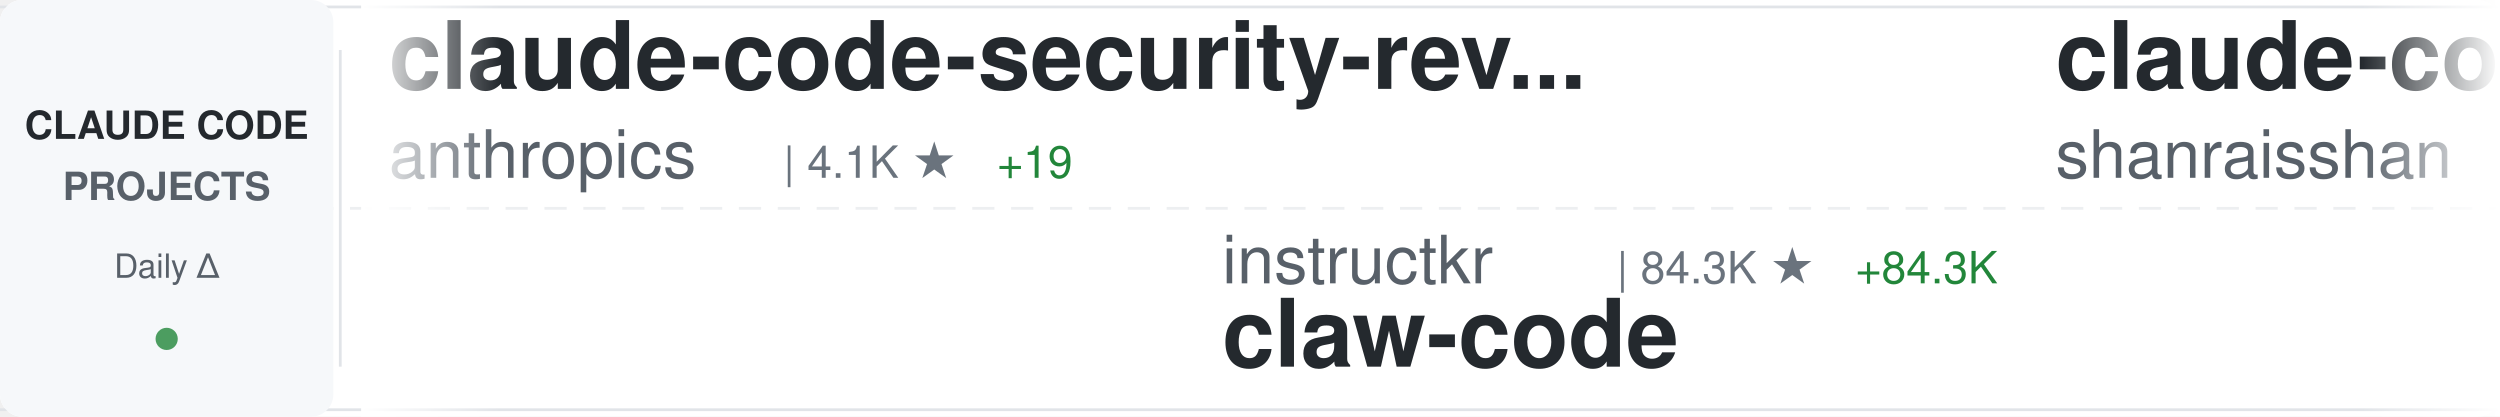
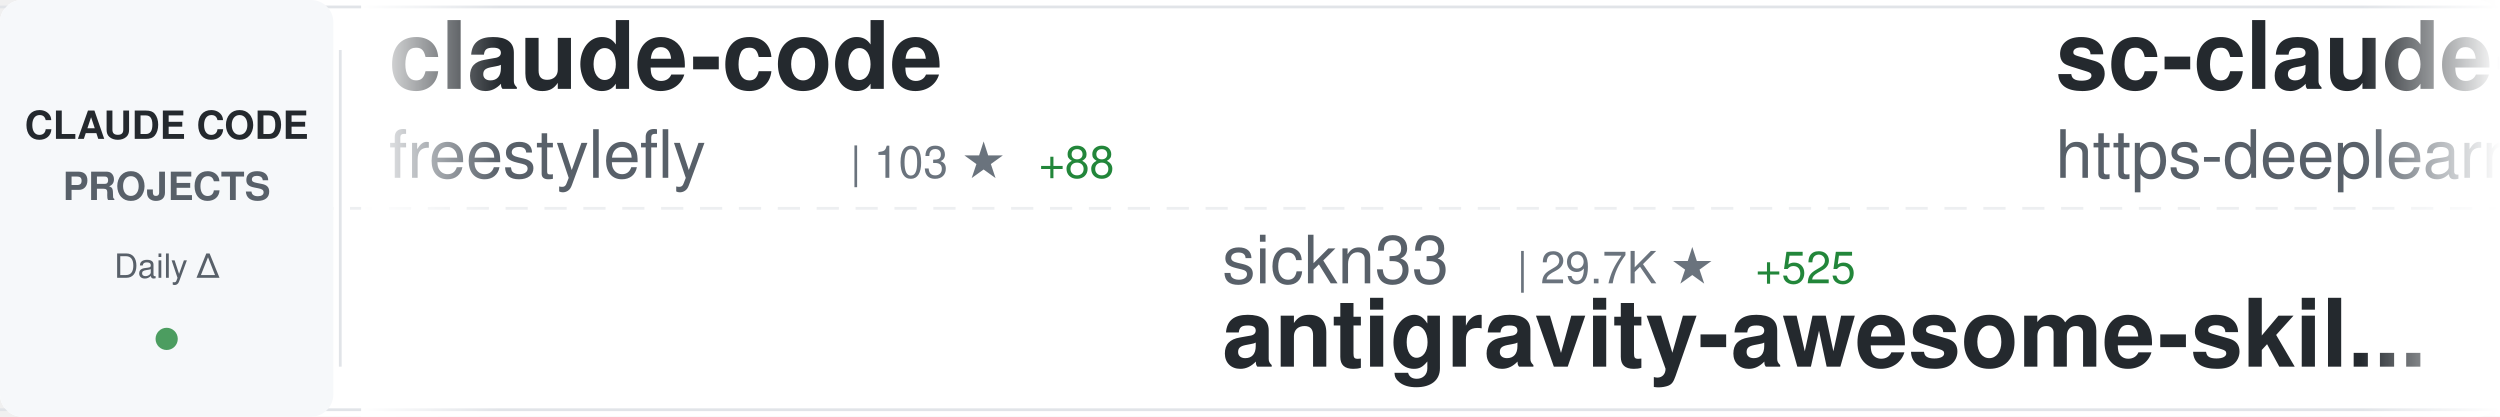
<svg xmlns="http://www.w3.org/2000/svg" width="900" height="150">
  <defs>
    <linearGradient id="awesomeLeftFade" x1="0%" y1="0%" x2="100%" y2="0%">
      <stop offset="0%" style="stop-color:#ffffff;stop-opacity:1" />
      <stop offset="100%" style="stop-color:#ffffff;stop-opacity:0" />
    </linearGradient>
    <linearGradient id="awesomeRightFade" x1="0%" y1="0%" x2="100%" y2="0%">
      <stop offset="0%" style="stop-color:#ffffff;stop-opacity:0" />
      <stop offset="100%" style="stop-color:#ffffff;stop-opacity:1" />
    </linearGradient>
  </defs>
  <rect width="900" height="150" fill="#ffffff" rx="8" />
  <rect x="0" y="2" width="900" height="1" fill="#e1e4e8" />
  <rect x="0" y="147" width="900" height="1" fill="#e1e4e8" />
  <line x1="0" y1="75" x2="900" y2="75" stroke="#e1e4e8" stroke-width="1" stroke-dasharray="8 6" opacity="0.6" />
  <rect x="0" y="0" width="120" height="150" fill="#f6f8fa" rx="8" />
  <text x="60" y="50" font-family="-apple-system, BlinkMacSystemFont, 'Segoe UI', Helvetica, Arial, sans-serif" font-size="14" font-weight="600" fill="#24292e" text-anchor="middle">CLAUDE CODE</text>
  <text x="60" y="72" font-family="-apple-system, BlinkMacSystemFont, 'Segoe UI', Helvetica, Arial, sans-serif" font-size="14" font-weight="600" fill="#586069" text-anchor="middle">PROJECTS</text>
  <text x="60" y="100" font-family="-apple-system, BlinkMacSystemFont, 'Segoe UI', Helvetica, Arial, sans-serif" font-size="12" font-weight="500" fill="#586069" text-anchor="middle">Daily Δ</text>
  <circle cx="60" cy="122" r="4" fill="#22863a" opacity="0.8" />
  <rect x="122" y="18" width="1" height="114" fill="#e1e4e8" />
  <clipPath id="awesomeTickerClip">
    <rect x="130" y="0" width="770" height="150" />
  </clipPath>
  <g clip-path="url(#awesomeTickerClip)">
    <g id="awesomeTickerItems">
      <animateTransform attributeName="transform" attributeType="XML" type="translate" from="0 0" to="-3000 0" dur="54s" repeatCount="indefinite" />
      <g transform="translate(0, 0)">
-         <text x="140" y="32" font-family="-apple-system, BlinkMacSystemFont, 'Segoe UI', Helvetica, Arial, sans-serif" font-size="34" font-weight="600" fill="#24292e">claude-code-security-rev...</text>
-         <text x="140" y="64" font-family="-apple-system, BlinkMacSystemFont, 'Segoe UI', Helvetica, Arial, sans-serif" font-size="24" font-weight="400" fill="#586069">anthropics</text>
-         <text x="282" y="64" font-family="-apple-system, BlinkMacSystemFont, 'Segoe UI', Helvetica, Arial, sans-serif" font-size="16" font-weight="500" fill="#6a737d">| 4.1K ★</text>
-         <text x="359" y="64" font-family="-apple-system, BlinkMacSystemFont, 'Segoe UI', Helvetica, Arial, sans-serif" font-size="16" font-weight="500" fill="#22863a"> +19</text>
+         <text x="140" y="32" font-family="-apple-system, BlinkMacSystemFont, 'Segoe UI', Helvetica, Arial, sans-serif" font-size="34" font-weight="600" fill="#24292e">claude-code</text>
+         <text x="140" y="64" font-family="-apple-system, BlinkMacSystemFont, 'Segoe UI', Helvetica, Arial, sans-serif" font-size="24" font-weight="400" fill="#586069">freestylefly</text>
+         <text x="306" y="64" font-family="-apple-system, BlinkMacSystemFont, 'Segoe UI', Helvetica, Arial, sans-serif" font-size="16" font-weight="500" fill="#6a737d">| 103 ★</text>
+         <text x="374" y="64" font-family="-apple-system, BlinkMacSystemFont, 'Segoe UI', Helvetica, Arial, sans-serif" font-size="16" font-weight="500" fill="#22863a"> +88</text>
      </g>
      <g transform="translate(300, 0)">
-         <text x="140" y="102" font-family="-apple-system, BlinkMacSystemFont, 'Segoe UI', Helvetica, Arial, sans-serif" font-size="24" font-weight="400" fill="#586069">instructkr</text>
-         <text x="282" y="102" font-family="-apple-system, BlinkMacSystemFont, 'Segoe UI', Helvetica, Arial, sans-serif" font-size="16" font-weight="500" fill="#6a737d">| 84.3K ★</text>
-         <text x="368" y="102" font-family="-apple-system, BlinkMacSystemFont, 'Segoe UI', Helvetica, Arial, sans-serif" font-size="16" font-weight="500" fill="#22863a"> +84.3K</text>
-         <text x="140" y="132" font-family="-apple-system, BlinkMacSystemFont, 'Segoe UI', Helvetica, Arial, sans-serif" font-size="34" font-weight="600" fill="#24292e">claw-code</text>
+         <text x="140" y="102" font-family="-apple-system, BlinkMacSystemFont, 'Segoe UI', Helvetica, Arial, sans-serif" font-size="24" font-weight="400" fill="#586069">sickn33</text>
+         <text x="246" y="102" font-family="-apple-system, BlinkMacSystemFont, 'Segoe UI', Helvetica, Arial, sans-serif" font-size="16" font-weight="500" fill="#6a737d">| 29.7K ★</text>
+         <text x="332" y="102" font-family="-apple-system, BlinkMacSystemFont, 'Segoe UI', Helvetica, Arial, sans-serif" font-size="16" font-weight="500" fill="#22863a"> +525</text>
+         <text x="140" y="132" font-family="-apple-system, BlinkMacSystemFont, 'Segoe UI', Helvetica, Arial, sans-serif" font-size="34" font-weight="600" fill="#24292e">antigravity-awesome-skil...</text>
      </g>
      <g transform="translate(600, 0)">
-         <text x="140" y="32" font-family="-apple-system, BlinkMacSystemFont, 'Segoe UI', Helvetica, Arial, sans-serif" font-size="34" font-weight="600" fill="#24292e">claude-code-best-practic...</text>
-         <text x="140" y="64" font-family="-apple-system, BlinkMacSystemFont, 'Segoe UI', Helvetica, Arial, sans-serif" font-size="24" font-weight="400" fill="#586069">shanraisshan</text>
-         <text x="306" y="64" font-family="-apple-system, BlinkMacSystemFont, 'Segoe UI', Helvetica, Arial, sans-serif" font-size="16" font-weight="500" fill="#6a737d">| 29.3K ★</text>
-         <text x="392" y="64" font-family="-apple-system, BlinkMacSystemFont, 'Segoe UI', Helvetica, Arial, sans-serif" font-size="16" font-weight="500" fill="#22863a"> +2.5K</text>
+         <text x="140" y="32" font-family="-apple-system, BlinkMacSystemFont, 'Segoe UI', Helvetica, Arial, sans-serif" font-size="34" font-weight="600" fill="#24292e">sc-claude-code-files</text>
+         <text x="140" y="64" font-family="-apple-system, BlinkMacSystemFont, 'Segoe UI', Helvetica, Arial, sans-serif" font-size="24" font-weight="400" fill="#586069">https-deeplearning-ai</text>
+         <text x="414" y="64" font-family="-apple-system, BlinkMacSystemFont, 'Segoe UI', Helvetica, Arial, sans-serif" font-size="16" font-weight="500" fill="#6a737d">| 470 ★</text>
+         <text x="482" y="64" font-family="-apple-system, BlinkMacSystemFont, 'Segoe UI', Helvetica, Arial, sans-serif" font-size="16" font-weight="500" fill="#22863a"> +1</text>
      </g>
      <g transform="translate(900, 0)">
-         <text x="140" y="102" font-family="-apple-system, BlinkMacSystemFont, 'Segoe UI', Helvetica, Arial, sans-serif" font-size="24" font-weight="400" fill="#586069">diet103</text>
-         <text x="246" y="102" font-family="-apple-system, BlinkMacSystemFont, 'Segoe UI', Helvetica, Arial, sans-serif" font-size="16" font-weight="500" fill="#6a737d">| 9.4K ★</text>
-         <text x="323" y="102" font-family="-apple-system, BlinkMacSystemFont, 'Segoe UI', Helvetica, Arial, sans-serif" font-size="16" font-weight="500" fill="#22863a"> +17</text>
-         <text x="140" y="132" font-family="-apple-system, BlinkMacSystemFont, 'Segoe UI', Helvetica, Arial, sans-serif" font-size="34" font-weight="600" fill="#24292e">claude-code-infrastructu...</text>
+         <text x="140" y="102" font-family="-apple-system, BlinkMacSystemFont, 'Segoe UI', Helvetica, Arial, sans-serif" font-size="24" font-weight="400" fill="#586069">oboard</text>
+         <text x="234" y="102" font-family="-apple-system, BlinkMacSystemFont, 'Segoe UI', Helvetica, Arial, sans-serif" font-size="16" font-weight="500" fill="#6a737d">| 1.8K ★</text>
+         <text x="311" y="102" font-family="-apple-system, BlinkMacSystemFont, 'Segoe UI', Helvetica, Arial, sans-serif" font-size="16" font-weight="500" fill="#22863a"> +1.7K</text>
+         <text x="140" y="132" font-family="-apple-system, BlinkMacSystemFont, 'Segoe UI', Helvetica, Arial, sans-serif" font-size="34" font-weight="600" fill="#24292e">claude-code-rev</text>
      </g>
      <g transform="translate(1200, 0)">
-         <text x="140" y="32" font-family="-apple-system, BlinkMacSystemFont, 'Segoe UI', Helvetica, Arial, sans-serif" font-size="34" font-weight="600" fill="#24292e">claude-code-system-promp...</text>
-         <text x="140" y="64" font-family="-apple-system, BlinkMacSystemFont, 'Segoe UI', Helvetica, Arial, sans-serif" font-size="24" font-weight="400" fill="#586069">Piebald-AI</text>
-         <text x="282" y="64" font-family="-apple-system, BlinkMacSystemFont, 'Segoe UI', Helvetica, Arial, sans-serif" font-size="16" font-weight="500" fill="#6a737d">| 7.7K ★</text>
-         <text x="359" y="64" font-family="-apple-system, BlinkMacSystemFont, 'Segoe UI', Helvetica, Arial, sans-serif" font-size="16" font-weight="500" fill="#22863a"> +588</text>
+         <text x="140" y="32" font-family="-apple-system, BlinkMacSystemFont, 'Segoe UI', Helvetica, Arial, sans-serif" font-size="34" font-weight="600" fill="#24292e">claude-code-plugins-plus...</text>
+         <text x="140" y="64" font-family="-apple-system, BlinkMacSystemFont, 'Segoe UI', Helvetica, Arial, sans-serif" font-size="24" font-weight="400" fill="#586069">jeremylongshore</text>
+         <text x="342" y="64" font-family="-apple-system, BlinkMacSystemFont, 'Segoe UI', Helvetica, Arial, sans-serif" font-size="16" font-weight="500" fill="#6a737d">| 1.8K ★</text>
+         <text x="419" y="64" font-family="-apple-system, BlinkMacSystemFont, 'Segoe UI', Helvetica, Arial, sans-serif" font-size="16" font-weight="500" fill="#22863a"> +37</text>
      </g>
      <g transform="translate(1500, 0)">
-         <text x="140" y="102" font-family="-apple-system, BlinkMacSystemFont, 'Segoe UI', Helvetica, Arial, sans-serif" font-size="24" font-weight="400" fill="#586069">fuergaosi233</text>
-         <text x="306" y="102" font-family="-apple-system, BlinkMacSystemFont, 'Segoe UI', Helvetica, Arial, sans-serif" font-size="16" font-weight="500" fill="#6a737d">| 2.3K ★</text>
-         <text x="383" y="102" font-family="-apple-system, BlinkMacSystemFont, 'Segoe UI', Helvetica, Arial, sans-serif" font-size="16" font-weight="500" fill="#22863a"> +16</text>
-         <text x="140" y="132" font-family="-apple-system, BlinkMacSystemFont, 'Segoe UI', Helvetica, Arial, sans-serif" font-size="34" font-weight="600" fill="#24292e">claude-code-proxy</text>
+         <text x="140" y="102" font-family="-apple-system, BlinkMacSystemFont, 'Segoe UI', Helvetica, Arial, sans-serif" font-size="24" font-weight="400" fill="#586069">777genius</text>
+         <text x="270" y="102" font-family="-apple-system, BlinkMacSystemFont, 'Segoe UI', Helvetica, Arial, sans-serif" font-size="16" font-weight="500" fill="#6a737d">| 711 ★</text>
+         <text x="338" y="102" font-family="-apple-system, BlinkMacSystemFont, 'Segoe UI', Helvetica, Arial, sans-serif" font-size="16" font-weight="500" fill="#22863a"> +711</text>
+         <text x="140" y="132" font-family="-apple-system, BlinkMacSystemFont, 'Segoe UI', Helvetica, Arial, sans-serif" font-size="34" font-weight="600" fill="#24292e">claude-code-source-code</text>
      </g>
      <g transform="translate(1800, 0)">
-         <text x="140" y="32" font-family="-apple-system, BlinkMacSystemFont, 'Segoe UI', Helvetica, Arial, sans-serif" font-size="34" font-weight="600" fill="#24292e">Claude-Code-x-OpenClaw-G...</text>
-         <text x="140" y="64" font-family="-apple-system, BlinkMacSystemFont, 'Segoe UI', Helvetica, Arial, sans-serif" font-size="24" font-weight="400" fill="#586069">KimYx0207</text>
-         <text x="270" y="64" font-family="-apple-system, BlinkMacSystemFont, 'Segoe UI', Helvetica, Arial, sans-serif" font-size="16" font-weight="500" fill="#6a737d">| 2.6K ★</text>
-         <text x="347" y="64" font-family="-apple-system, BlinkMacSystemFont, 'Segoe UI', Helvetica, Arial, sans-serif" font-size="16" font-weight="500" fill="#22863a"> +122</text>
+         <text x="140" y="32" font-family="-apple-system, BlinkMacSystemFont, 'Segoe UI', Helvetica, Arial, sans-serif" font-size="34" font-weight="600" fill="#24292e">Claude-Code</text>
+         <text x="140" y="64" font-family="-apple-system, BlinkMacSystemFont, 'Segoe UI', Helvetica, Arial, sans-serif" font-size="24" font-weight="400" fill="#586069">pengchengneo</text>
+         <text x="306" y="64" font-family="-apple-system, BlinkMacSystemFont, 'Segoe UI', Helvetica, Arial, sans-serif" font-size="16" font-weight="500" fill="#6a737d">| 698 ★</text>
+         <text x="374" y="64" font-family="-apple-system, BlinkMacSystemFont, 'Segoe UI', Helvetica, Arial, sans-serif" font-size="16" font-weight="500" fill="#22863a"> +582</text>
      </g>
      <g transform="translate(2100, 0)">
-         <text x="140" y="102" font-family="-apple-system, BlinkMacSystemFont, 'Segoe UI', Helvetica, Arial, sans-serif" font-size="24" font-weight="400" fill="#586069">beita6969</text>
-         <text x="270" y="102" font-family="-apple-system, BlinkMacSystemFont, 'Segoe UI', Helvetica, Arial, sans-serif" font-size="16" font-weight="500" fill="#6a737d">| 184 ★</text>
-         <text x="338" y="102" font-family="-apple-system, BlinkMacSystemFont, 'Segoe UI', Helvetica, Arial, sans-serif" font-size="16" font-weight="500" fill="#22863a"> +185</text>
-         <text x="140" y="132" font-family="-apple-system, BlinkMacSystemFont, 'Segoe UI', Helvetica, Arial, sans-serif" font-size="34" font-weight="600" fill="#24292e">claude-code</text>
+         <text x="140" y="102" font-family="-apple-system, BlinkMacSystemFont, 'Segoe UI', Helvetica, Arial, sans-serif" font-size="24" font-weight="400" fill="#586069">frankbria</text>
+         <text x="270" y="102" font-family="-apple-system, BlinkMacSystemFont, 'Segoe UI', Helvetica, Arial, sans-serif" font-size="16" font-weight="500" fill="#6a737d">| 8.3K ★</text>
+         <text x="347" y="102" font-family="-apple-system, BlinkMacSystemFont, 'Segoe UI', Helvetica, Arial, sans-serif" font-size="16" font-weight="500" fill="#22863a"> +38</text>
+         <text x="140" y="132" font-family="-apple-system, BlinkMacSystemFont, 'Segoe UI', Helvetica, Arial, sans-serif" font-size="34" font-weight="600" fill="#24292e">ralph-claude-code</text>
      </g>
      <g transform="translate(2400, 0)">
-         <text x="140" y="32" font-family="-apple-system, BlinkMacSystemFont, 'Segoe UI', Helvetica, Arial, sans-serif" font-size="34" font-weight="600" fill="#24292e">leaked-claude-code</text>
-         <text x="140" y="64" font-family="-apple-system, BlinkMacSystemFont, 'Segoe UI', Helvetica, Arial, sans-serif" font-size="24" font-weight="400" fill="#586069">leaked-claude-code</text>
-         <text x="378" y="64" font-family="-apple-system, BlinkMacSystemFont, 'Segoe UI', Helvetica, Arial, sans-serif" font-size="16" font-weight="500" fill="#6a737d">| 246 ★</text>
-         <text x="446" y="64" font-family="-apple-system, BlinkMacSystemFont, 'Segoe UI', Helvetica, Arial, sans-serif" font-size="16" font-weight="500" fill="#22863a"> +249</text>
+         <text x="140" y="32" font-family="-apple-system, BlinkMacSystemFont, 'Segoe UI', Helvetica, Arial, sans-serif" font-size="34" font-weight="600" fill="#24292e">claude-code</text>
+         <text x="140" y="64" font-family="-apple-system, BlinkMacSystemFont, 'Segoe UI', Helvetica, Arial, sans-serif" font-size="24" font-weight="400" fill="#586069">alex000kim</text>
+         <text x="282" y="64" font-family="-apple-system, BlinkMacSystemFont, 'Segoe UI', Helvetica, Arial, sans-serif" font-size="16" font-weight="500" fill="#6a737d">| 119 ★</text>
+         <text x="350" y="64" font-family="-apple-system, BlinkMacSystemFont, 'Segoe UI', Helvetica, Arial, sans-serif" font-size="16" font-weight="500" fill="#22863a"> +119</text>
      </g>
      <g transform="translate(2700, 0)">
-         <text x="140" y="102" font-family="-apple-system, BlinkMacSystemFont, 'Segoe UI', Helvetica, Arial, sans-serif" font-size="24" font-weight="400" fill="#586069">anthropics</text>
-         <text x="282" y="102" font-family="-apple-system, BlinkMacSystemFont, 'Segoe UI', Helvetica, Arial, sans-serif" font-size="16" font-weight="500" fill="#6a737d">| 94.6K ★</text>
-         <text x="368" y="102" font-family="-apple-system, BlinkMacSystemFont, 'Segoe UI', Helvetica, Arial, sans-serif" font-size="16" font-weight="500" fill="#22863a"> +9.9K</text>
-         <text x="140" y="132" font-family="-apple-system, BlinkMacSystemFont, 'Segoe UI', Helvetica, Arial, sans-serif" font-size="34" font-weight="600" fill="#24292e">claude-code</text>
+         <text x="140" y="102" font-family="-apple-system, BlinkMacSystemFont, 'Segoe UI', Helvetica, Arial, sans-serif" font-size="24" font-weight="400" fill="#586069">fazxes</text>
+         <text x="234" y="102" font-family="-apple-system, BlinkMacSystemFont, 'Segoe UI', Helvetica, Arial, sans-serif" font-size="16" font-weight="500" fill="#6a737d">| 137 ★</text>
+         <text x="302" y="102" font-family="-apple-system, BlinkMacSystemFont, 'Segoe UI', Helvetica, Arial, sans-serif" font-size="16" font-weight="500" fill="#22863a"> +137</text>
+         <text x="140" y="132" font-family="-apple-system, BlinkMacSystemFont, 'Segoe UI', Helvetica, Arial, sans-serif" font-size="34" font-weight="600" fill="#24292e">Claude-code</text>
      </g>
      <g transform="translate(3000, 0)">
-         <text x="140" y="32" font-family="-apple-system, BlinkMacSystemFont, 'Segoe UI', Helvetica, Arial, sans-serif" font-size="34" font-weight="600" fill="#24292e">claude-code-security-rev...</text>
-         <text x="140" y="64" font-family="-apple-system, BlinkMacSystemFont, 'Segoe UI', Helvetica, Arial, sans-serif" font-size="24" font-weight="400" fill="#586069">anthropics</text>
-         <text x="282" y="64" font-family="-apple-system, BlinkMacSystemFont, 'Segoe UI', Helvetica, Arial, sans-serif" font-size="16" font-weight="500" fill="#6a737d">| 4.1K ★</text>
-         <text x="359" y="64" font-family="-apple-system, BlinkMacSystemFont, 'Segoe UI', Helvetica, Arial, sans-serif" font-size="16" font-weight="500" fill="#22863a"> +19</text>
+         <text x="140" y="32" font-family="-apple-system, BlinkMacSystemFont, 'Segoe UI', Helvetica, Arial, sans-serif" font-size="34" font-weight="600" fill="#24292e">claude-code</text>
+         <text x="140" y="64" font-family="-apple-system, BlinkMacSystemFont, 'Segoe UI', Helvetica, Arial, sans-serif" font-size="24" font-weight="400" fill="#586069">freestylefly</text>
+         <text x="306" y="64" font-family="-apple-system, BlinkMacSystemFont, 'Segoe UI', Helvetica, Arial, sans-serif" font-size="16" font-weight="500" fill="#6a737d">| 103 ★</text>
+         <text x="374" y="64" font-family="-apple-system, BlinkMacSystemFont, 'Segoe UI', Helvetica, Arial, sans-serif" font-size="16" font-weight="500" fill="#22863a"> +88</text>
      </g>
      <g transform="translate(3300, 0)">
-         <text x="140" y="102" font-family="-apple-system, BlinkMacSystemFont, 'Segoe UI', Helvetica, Arial, sans-serif" font-size="24" font-weight="400" fill="#586069">instructkr</text>
-         <text x="282" y="102" font-family="-apple-system, BlinkMacSystemFont, 'Segoe UI', Helvetica, Arial, sans-serif" font-size="16" font-weight="500" fill="#6a737d">| 84.3K ★</text>
-         <text x="368" y="102" font-family="-apple-system, BlinkMacSystemFont, 'Segoe UI', Helvetica, Arial, sans-serif" font-size="16" font-weight="500" fill="#22863a"> +84.3K</text>
-         <text x="140" y="132" font-family="-apple-system, BlinkMacSystemFont, 'Segoe UI', Helvetica, Arial, sans-serif" font-size="34" font-weight="600" fill="#24292e">claw-code</text>
+         <text x="140" y="102" font-family="-apple-system, BlinkMacSystemFont, 'Segoe UI', Helvetica, Arial, sans-serif" font-size="24" font-weight="400" fill="#586069">sickn33</text>
+         <text x="246" y="102" font-family="-apple-system, BlinkMacSystemFont, 'Segoe UI', Helvetica, Arial, sans-serif" font-size="16" font-weight="500" fill="#6a737d">| 29.7K ★</text>
+         <text x="332" y="102" font-family="-apple-system, BlinkMacSystemFont, 'Segoe UI', Helvetica, Arial, sans-serif" font-size="16" font-weight="500" fill="#22863a"> +525</text>
+         <text x="140" y="132" font-family="-apple-system, BlinkMacSystemFont, 'Segoe UI', Helvetica, Arial, sans-serif" font-size="34" font-weight="600" fill="#24292e">antigravity-awesome-skil...</text>
      </g>
      <g transform="translate(3600, 0)">
-         <text x="140" y="32" font-family="-apple-system, BlinkMacSystemFont, 'Segoe UI', Helvetica, Arial, sans-serif" font-size="34" font-weight="600" fill="#24292e">claude-code-best-practic...</text>
-         <text x="140" y="64" font-family="-apple-system, BlinkMacSystemFont, 'Segoe UI', Helvetica, Arial, sans-serif" font-size="24" font-weight="400" fill="#586069">shanraisshan</text>
-         <text x="306" y="64" font-family="-apple-system, BlinkMacSystemFont, 'Segoe UI', Helvetica, Arial, sans-serif" font-size="16" font-weight="500" fill="#6a737d">| 29.3K ★</text>
-         <text x="392" y="64" font-family="-apple-system, BlinkMacSystemFont, 'Segoe UI', Helvetica, Arial, sans-serif" font-size="16" font-weight="500" fill="#22863a"> +2.5K</text>
+         <text x="140" y="32" font-family="-apple-system, BlinkMacSystemFont, 'Segoe UI', Helvetica, Arial, sans-serif" font-size="34" font-weight="600" fill="#24292e">sc-claude-code-files</text>
+         <text x="140" y="64" font-family="-apple-system, BlinkMacSystemFont, 'Segoe UI', Helvetica, Arial, sans-serif" font-size="24" font-weight="400" fill="#586069">https-deeplearning-ai</text>
+         <text x="414" y="64" font-family="-apple-system, BlinkMacSystemFont, 'Segoe UI', Helvetica, Arial, sans-serif" font-size="16" font-weight="500" fill="#6a737d">| 470 ★</text>
+         <text x="482" y="64" font-family="-apple-system, BlinkMacSystemFont, 'Segoe UI', Helvetica, Arial, sans-serif" font-size="16" font-weight="500" fill="#22863a"> +1</text>
      </g>
      <g transform="translate(3900, 0)">
-         <text x="140" y="102" font-family="-apple-system, BlinkMacSystemFont, 'Segoe UI', Helvetica, Arial, sans-serif" font-size="24" font-weight="400" fill="#586069">diet103</text>
-         <text x="246" y="102" font-family="-apple-system, BlinkMacSystemFont, 'Segoe UI', Helvetica, Arial, sans-serif" font-size="16" font-weight="500" fill="#6a737d">| 9.4K ★</text>
-         <text x="323" y="102" font-family="-apple-system, BlinkMacSystemFont, 'Segoe UI', Helvetica, Arial, sans-serif" font-size="16" font-weight="500" fill="#22863a"> +17</text>
-         <text x="140" y="132" font-family="-apple-system, BlinkMacSystemFont, 'Segoe UI', Helvetica, Arial, sans-serif" font-size="34" font-weight="600" fill="#24292e">claude-code-infrastructu...</text>
+         <text x="140" y="102" font-family="-apple-system, BlinkMacSystemFont, 'Segoe UI', Helvetica, Arial, sans-serif" font-size="24" font-weight="400" fill="#586069">oboard</text>
+         <text x="234" y="102" font-family="-apple-system, BlinkMacSystemFont, 'Segoe UI', Helvetica, Arial, sans-serif" font-size="16" font-weight="500" fill="#6a737d">| 1.8K ★</text>
+         <text x="311" y="102" font-family="-apple-system, BlinkMacSystemFont, 'Segoe UI', Helvetica, Arial, sans-serif" font-size="16" font-weight="500" fill="#22863a"> +1.7K</text>
+         <text x="140" y="132" font-family="-apple-system, BlinkMacSystemFont, 'Segoe UI', Helvetica, Arial, sans-serif" font-size="34" font-weight="600" fill="#24292e">claude-code-rev</text>
      </g>
    </g>
  </g>
  <rect x="130" y="0" width="50" height="150" fill="url(#awesomeLeftFade)" />
  <rect x="850" y="0" width="50" height="150" fill="url(#awesomeRightFade)" />
</svg>
